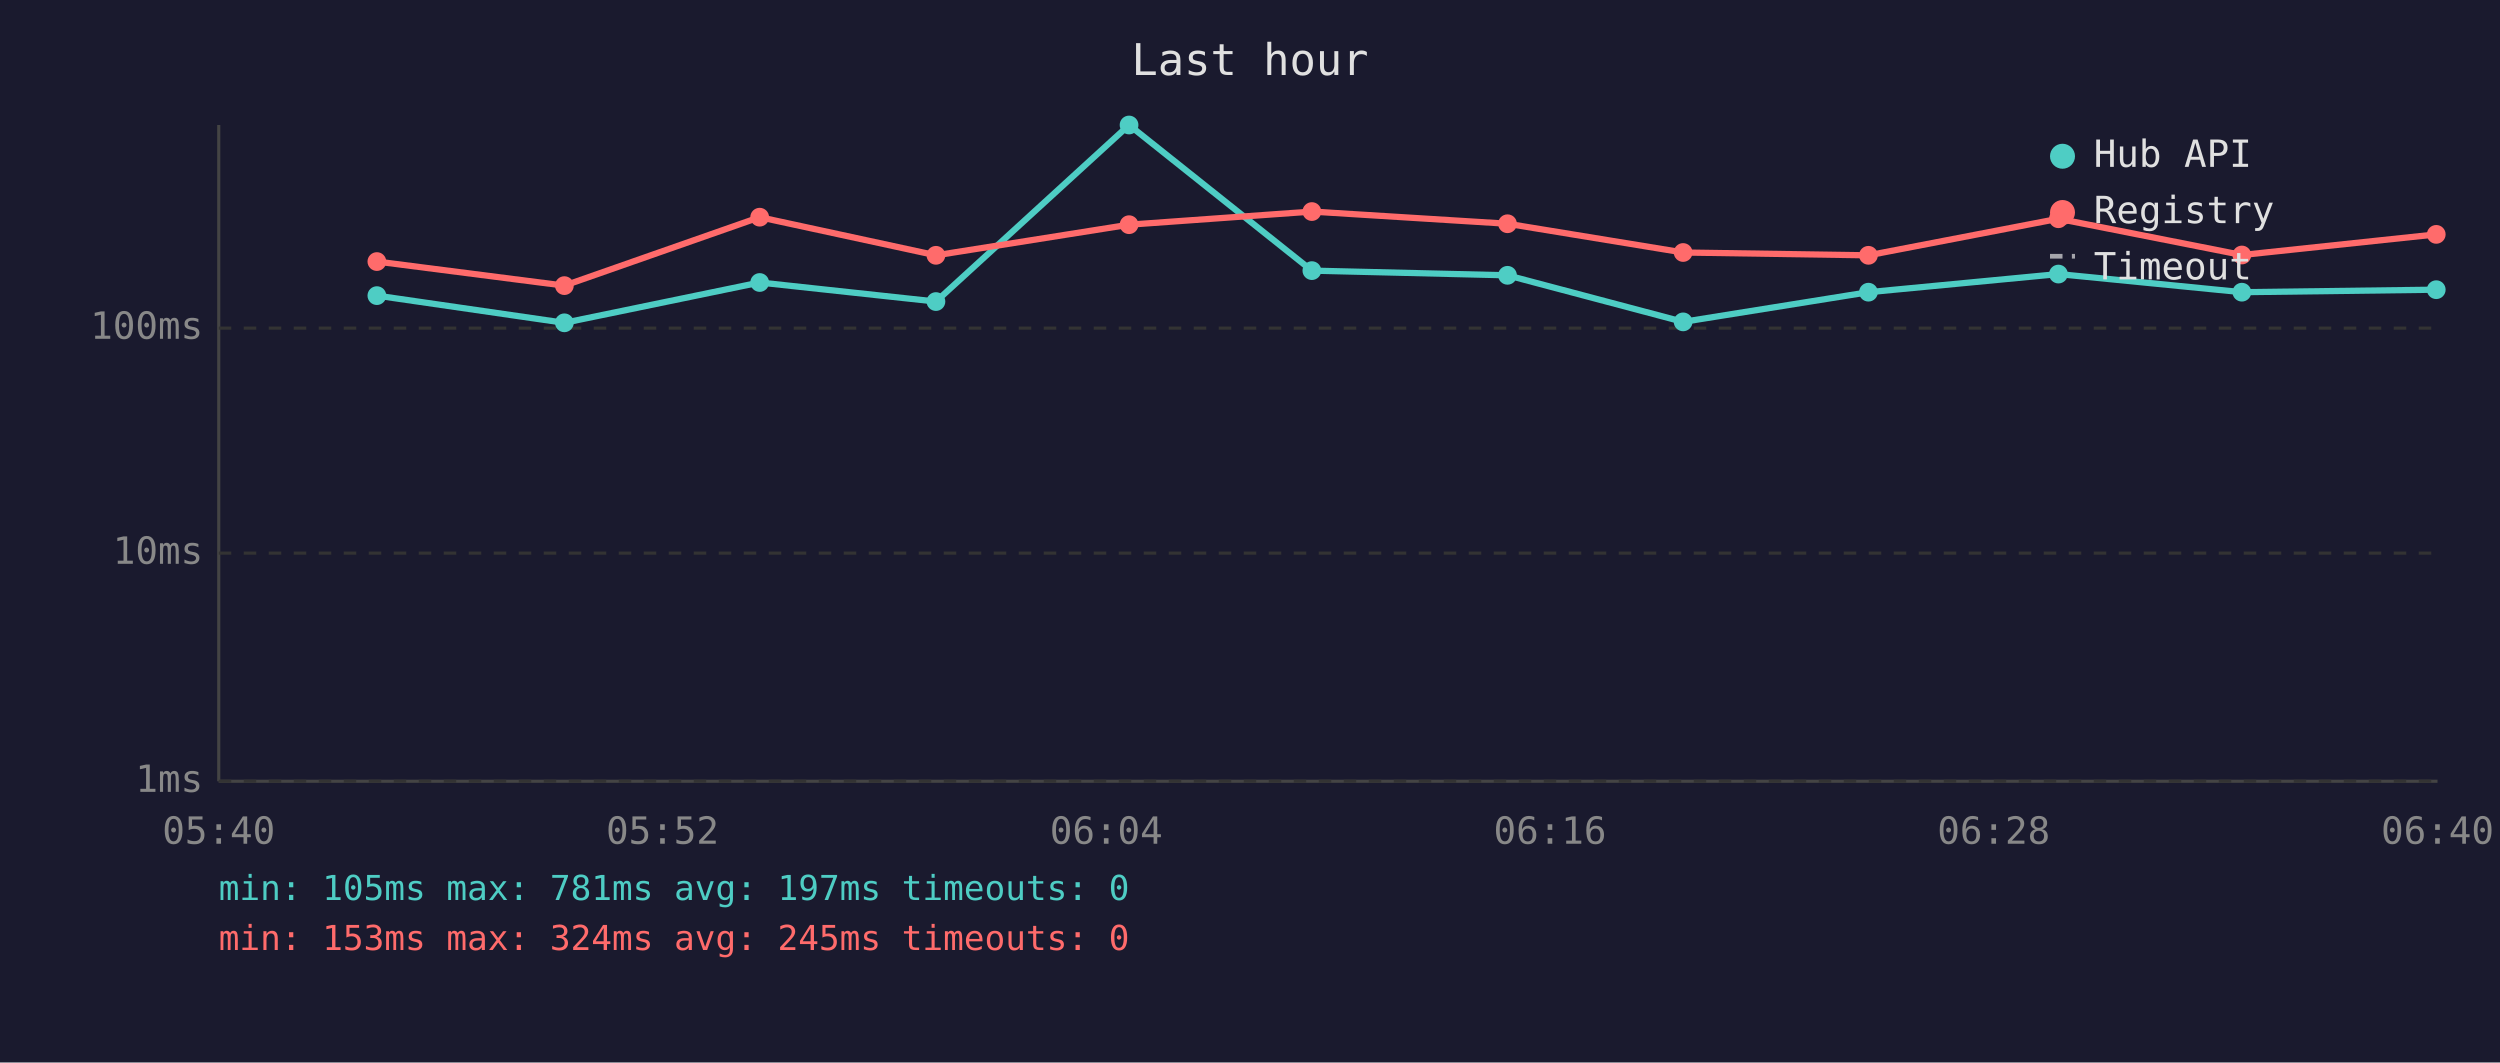
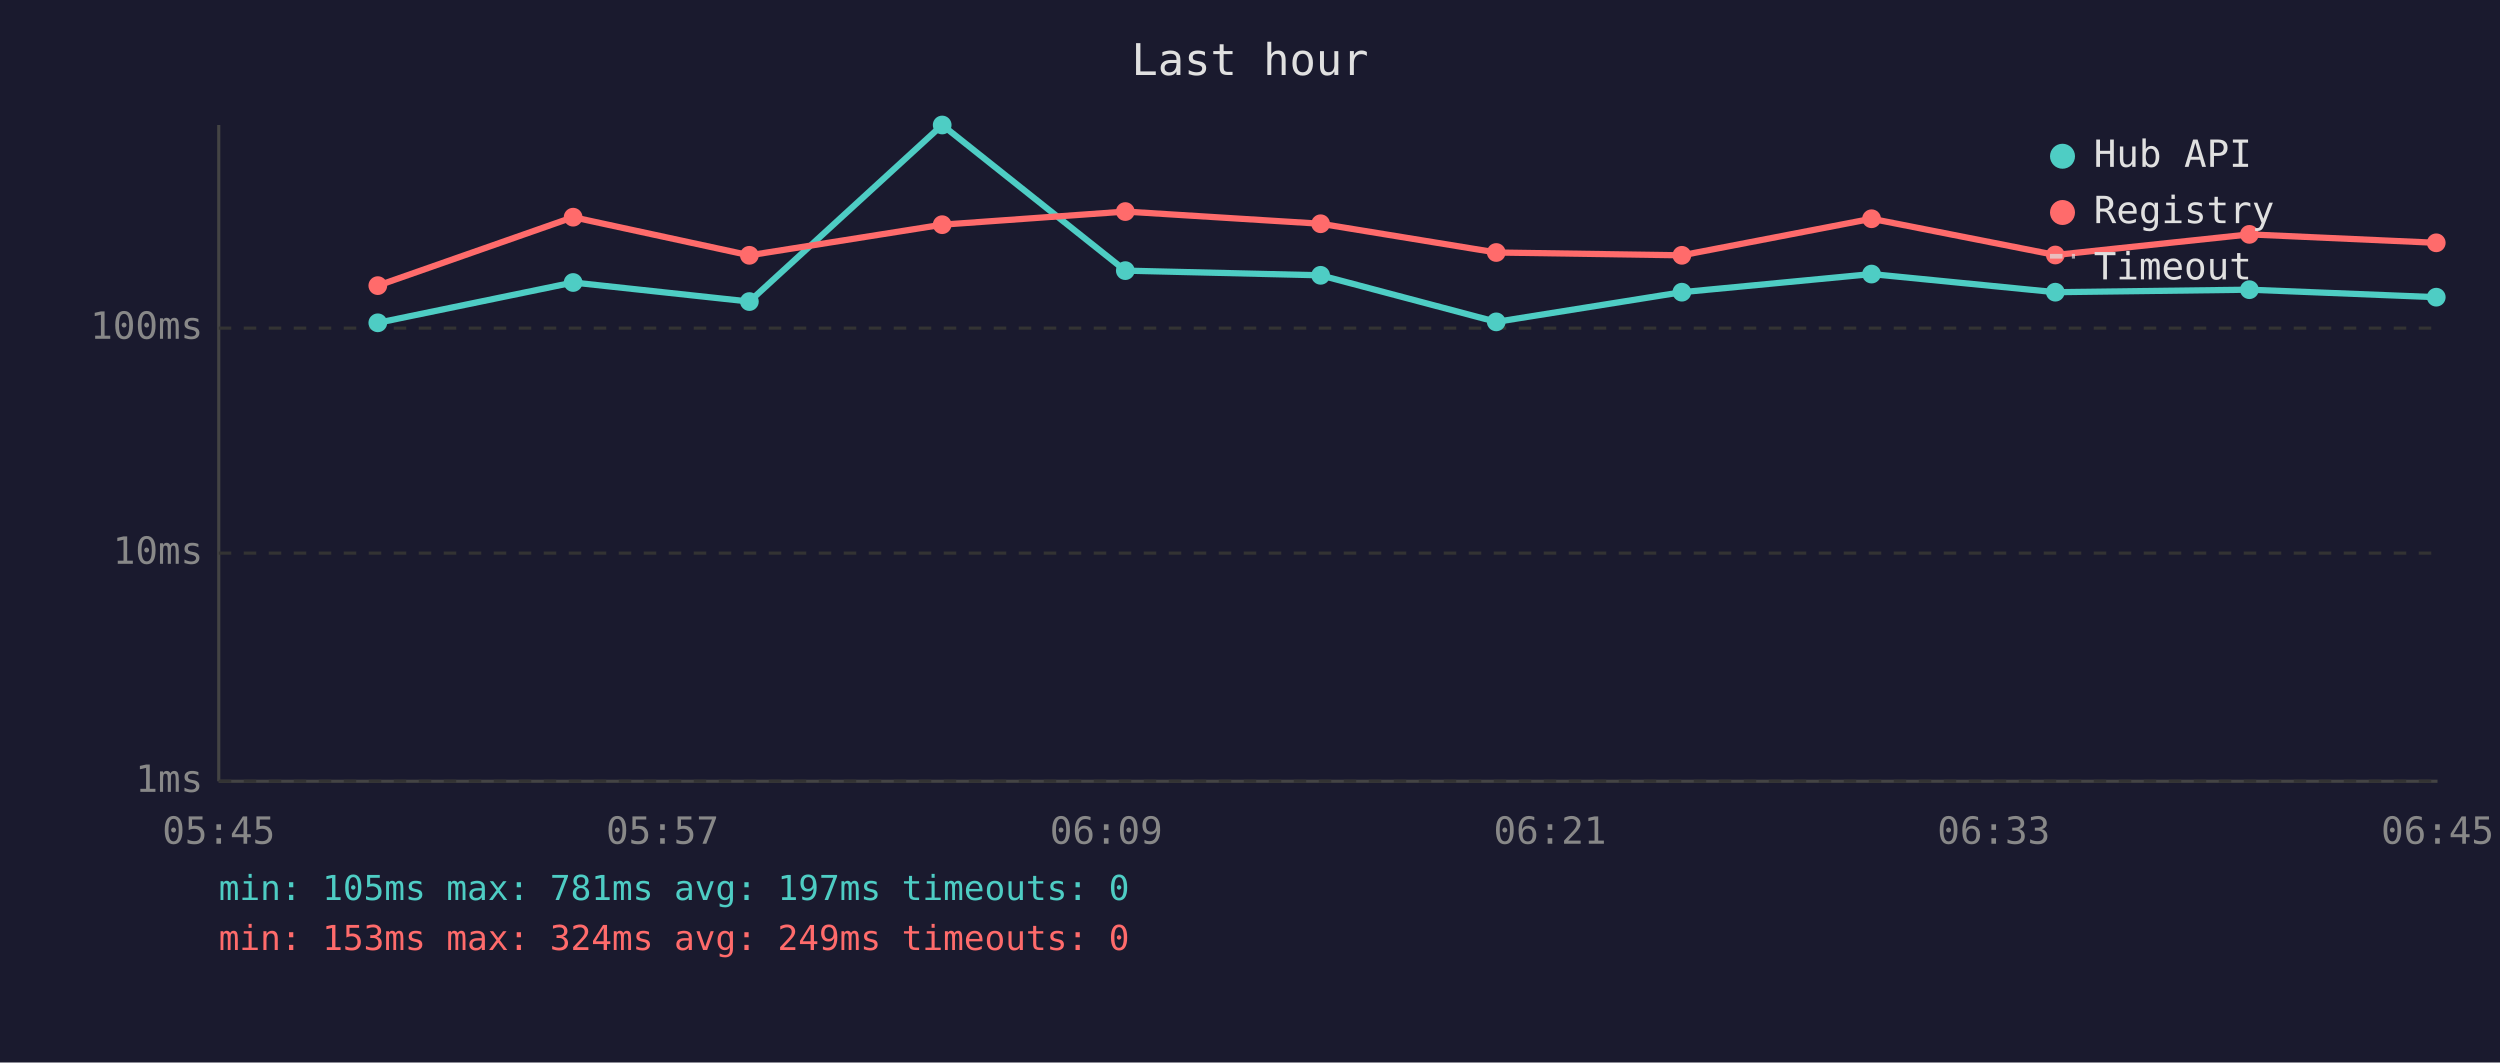
<svg xmlns="http://www.w3.org/2000/svg" viewBox="0 0 800 340" font-family="monospace" font-size="12">
  <rect width="800" height="340" fill="#1a1a2e" />
  <text x="400" y="24" fill="#e0e0e0" font-size="14" text-anchor="middle">Last hour</text>
  <line x1="70" y1="40" x2="70" y2="250" stroke="#444" stroke-width="1" />
  <line x1="70" y1="250" x2="780" y2="250" stroke="#444" stroke-width="1" />
  <line x1="70" y1="250" x2="780" y2="250" stroke="#333" stroke-width="1" stroke-dasharray="4" />
  <text x="65" y="250" fill="#888" text-anchor="end" dominant-baseline="middle">1ms</text>
  <line x1="70" y1="177" x2="780" y2="177" stroke="#333" stroke-width="1" stroke-dasharray="4" />
  <text x="65" y="177" fill="#888" text-anchor="end" dominant-baseline="middle">10ms</text>
  <line x1="70" y1="105" x2="780" y2="105" stroke="#333" stroke-width="1" stroke-dasharray="4" />
  <text x="65" y="105" fill="#888" text-anchor="end" dominant-baseline="middle">100ms</text>
-   <text x="70" y="270" fill="#888" text-anchor="middle">05:40</text>
-   <text x="212" y="270" fill="#888" text-anchor="middle">05:52</text>
-   <text x="354" y="270" fill="#888" text-anchor="middle">06:04</text>
-   <text x="496" y="270" fill="#888" text-anchor="middle">06:16</text>
-   <text x="638" y="270" fill="#888" text-anchor="middle">06:28</text>
-   <text x="780" y="270" fill="#888" text-anchor="middle">06:40</text>
-   <polyline points="120.6,94.6 180.6,103.3 243.1,90.4 299.5,96.5 361.3,40.0 419.8,86.6 482.4,88.1 538.6,103.0 597.9,93.5 658.7,87.7 717.4,93.5 779.6,92.7" fill="none" stroke="#4ecdc4" stroke-width="2" opacity="1" />
-   <circle cx="120.6" cy="94.6" r="3" fill="#4ecdc4" />
-   <circle cx="180.6" cy="103.3" r="3" fill="#4ecdc4" />
-   <circle cx="243.1" cy="90.4" r="3" fill="#4ecdc4" />
-   <circle cx="299.5" cy="96.5" r="3" fill="#4ecdc4" />
-   <circle cx="361.3" cy="40.0" r="3" fill="#4ecdc4" />
-   <circle cx="419.8" cy="86.6" r="3" fill="#4ecdc4" />
-   <circle cx="482.4" cy="88.1" r="3" fill="#4ecdc4" />
-   <circle cx="538.6" cy="103.0" r="3" fill="#4ecdc4" />
-   <circle cx="597.9" cy="93.5" r="3" fill="#4ecdc4" />
-   <circle cx="658.7" cy="87.7" r="3" fill="#4ecdc4" />
-   <circle cx="717.4" cy="93.5" r="3" fill="#4ecdc4" />
-   <circle cx="779.6" cy="92.7" r="3" fill="#4ecdc4" />
-   <polyline points="120.6,83.7 180.6,91.4 243.1,69.5 299.5,81.7 361.3,71.9 419.8,67.7 482.4,71.6 538.6,80.8 597.9,81.7 658.7,70.0 717.4,81.6 779.6,75.0" fill="none" stroke="#ff6b6b" stroke-width="2" opacity="1" />
-   <circle cx="120.6" cy="83.7" r="3" fill="#ff6b6b" />
-   <circle cx="180.6" cy="91.4" r="3" fill="#ff6b6b" />
-   <circle cx="243.1" cy="69.5" r="3" fill="#ff6b6b" />
-   <circle cx="299.5" cy="81.7" r="3" fill="#ff6b6b" />
-   <circle cx="361.3" cy="71.9" r="3" fill="#ff6b6b" />
-   <circle cx="419.8" cy="67.7" r="3" fill="#ff6b6b" />
-   <circle cx="482.4" cy="71.6" r="3" fill="#ff6b6b" />
-   <circle cx="538.6" cy="80.8" r="3" fill="#ff6b6b" />
-   <circle cx="597.9" cy="81.7" r="3" fill="#ff6b6b" />
-   <circle cx="658.7" cy="70.0" r="3" fill="#ff6b6b" />
-   <circle cx="717.4" cy="81.6" r="3" fill="#ff6b6b" />
-   <circle cx="779.6" cy="75.0" r="3" fill="#ff6b6b" />
+   <text x="70" y="270" fill="#888" text-anchor="middle">05:45</text>
+   <text x="212" y="270" fill="#888" text-anchor="middle">05:57</text>
+   <text x="354" y="270" fill="#888" text-anchor="middle">06:09</text>
+   <text x="496" y="270" fill="#888" text-anchor="middle">06:21</text>
+   <text x="638" y="270" fill="#888" text-anchor="middle">06:33</text>
+   <text x="780" y="270" fill="#888" text-anchor="middle">06:45</text>
+   <polyline points="120.9,103.3 183.4,90.4 239.8,96.5 301.5,40.0 360.1,86.6 422.6,88.1 478.8,103.0 538.2,93.5 598.9,87.7 657.7,93.5 719.8,92.7 779.6,95.1" fill="none" stroke="#4ecdc4" stroke-width="2" opacity="1" />
+   <circle cx="120.9" cy="103.3" r="3" fill="#4ecdc4" />
+   <circle cx="183.4" cy="90.4" r="3" fill="#4ecdc4" />
+   <circle cx="239.8" cy="96.5" r="3" fill="#4ecdc4" />
+   <circle cx="301.5" cy="40.0" r="3" fill="#4ecdc4" />
+   <circle cx="360.1" cy="86.6" r="3" fill="#4ecdc4" />
+   <circle cx="422.6" cy="88.1" r="3" fill="#4ecdc4" />
+   <circle cx="478.8" cy="103.0" r="3" fill="#4ecdc4" />
+   <circle cx="538.2" cy="93.5" r="3" fill="#4ecdc4" />
+   <circle cx="598.9" cy="87.7" r="3" fill="#4ecdc4" />
+   <circle cx="657.7" cy="93.5" r="3" fill="#4ecdc4" />
+   <circle cx="719.8" cy="92.7" r="3" fill="#4ecdc4" />
+   <circle cx="779.6" cy="95.1" r="3" fill="#4ecdc4" />
+   <polyline points="120.9,91.4 183.4,69.5 239.8,81.7 301.5,71.9 360.1,67.7 422.6,71.6 478.8,80.8 538.2,81.7 598.9,70.0 657.7,81.6 719.8,75.0 779.6,77.7" fill="none" stroke="#ff6b6b" stroke-width="2" opacity="1" />
+   <circle cx="120.9" cy="91.4" r="3" fill="#ff6b6b" />
+   <circle cx="183.4" cy="69.5" r="3" fill="#ff6b6b" />
+   <circle cx="239.8" cy="81.7" r="3" fill="#ff6b6b" />
+   <circle cx="301.5" cy="71.9" r="3" fill="#ff6b6b" />
+   <circle cx="360.1" cy="67.7" r="3" fill="#ff6b6b" />
+   <circle cx="422.6" cy="71.6" r="3" fill="#ff6b6b" />
+   <circle cx="478.8" cy="80.8" r="3" fill="#ff6b6b" />
+   <circle cx="538.2" cy="81.7" r="3" fill="#ff6b6b" />
+   <circle cx="598.9" cy="70.0" r="3" fill="#ff6b6b" />
+   <circle cx="657.7" cy="81.6" r="3" fill="#ff6b6b" />
+   <circle cx="719.8" cy="75.0" r="3" fill="#ff6b6b" />
+   <circle cx="779.6" cy="77.7" r="3" fill="#ff6b6b" />
  <circle cx="660" cy="50" r="4" fill="#4ecdc4" />
  <text x="670" y="50" fill="#e0e0e0" dominant-baseline="middle">Hub API</text>
  <circle cx="660" cy="68" r="4" fill="#ff6b6b" />
  <text x="670" y="68" fill="#e0e0e0" dominant-baseline="middle">Registry</text>
  <line x1="656" y1="82" x2="664" y2="82" stroke="#e0e0e0" stroke-width="1.5" stroke-dasharray="4,3" opacity="0.7" />
  <text x="670" y="86" fill="#e0e0e0" dominant-baseline="middle">Timeout</text>
  <text x="70" y="288" fill="#4ecdc4" font-size="11">min: 105ms  max: 781ms  avg: 197ms  timeouts: 0</text>
-   <text x="70" y="304" fill="#ff6b6b" font-size="11">min: 153ms  max: 324ms  avg: 245ms  timeouts: 0</text>
+   <text x="70" y="304" fill="#ff6b6b" font-size="11">min: 153ms  max: 324ms  avg: 249ms  timeouts: 0</text>
</svg>
